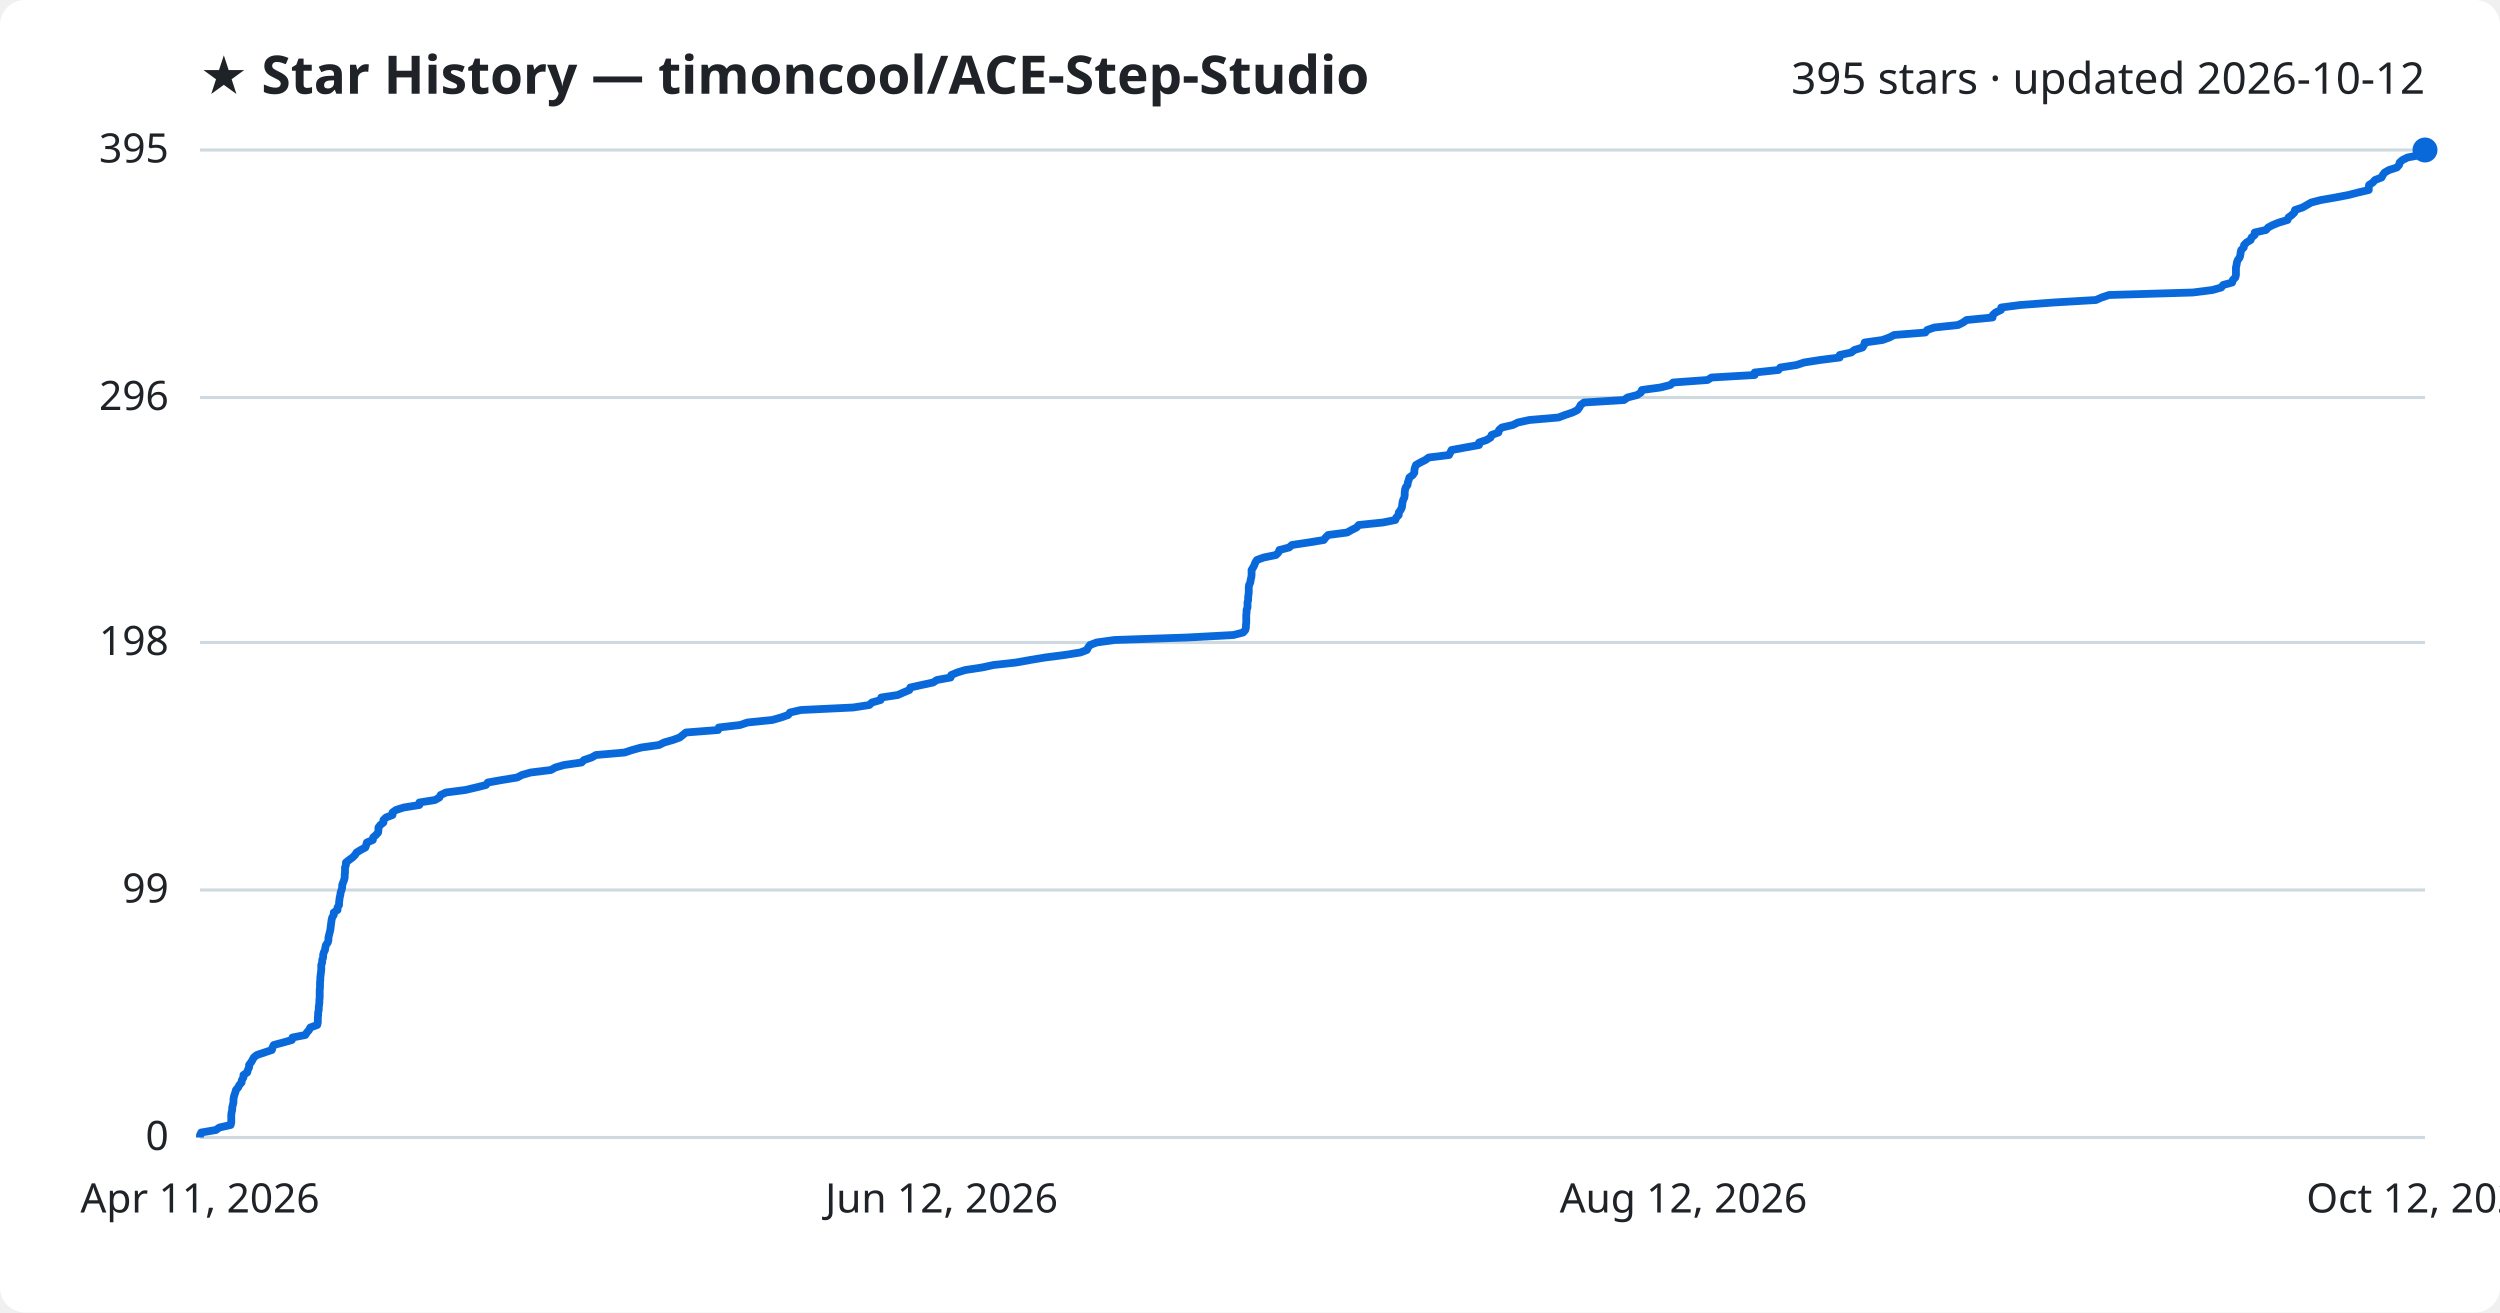
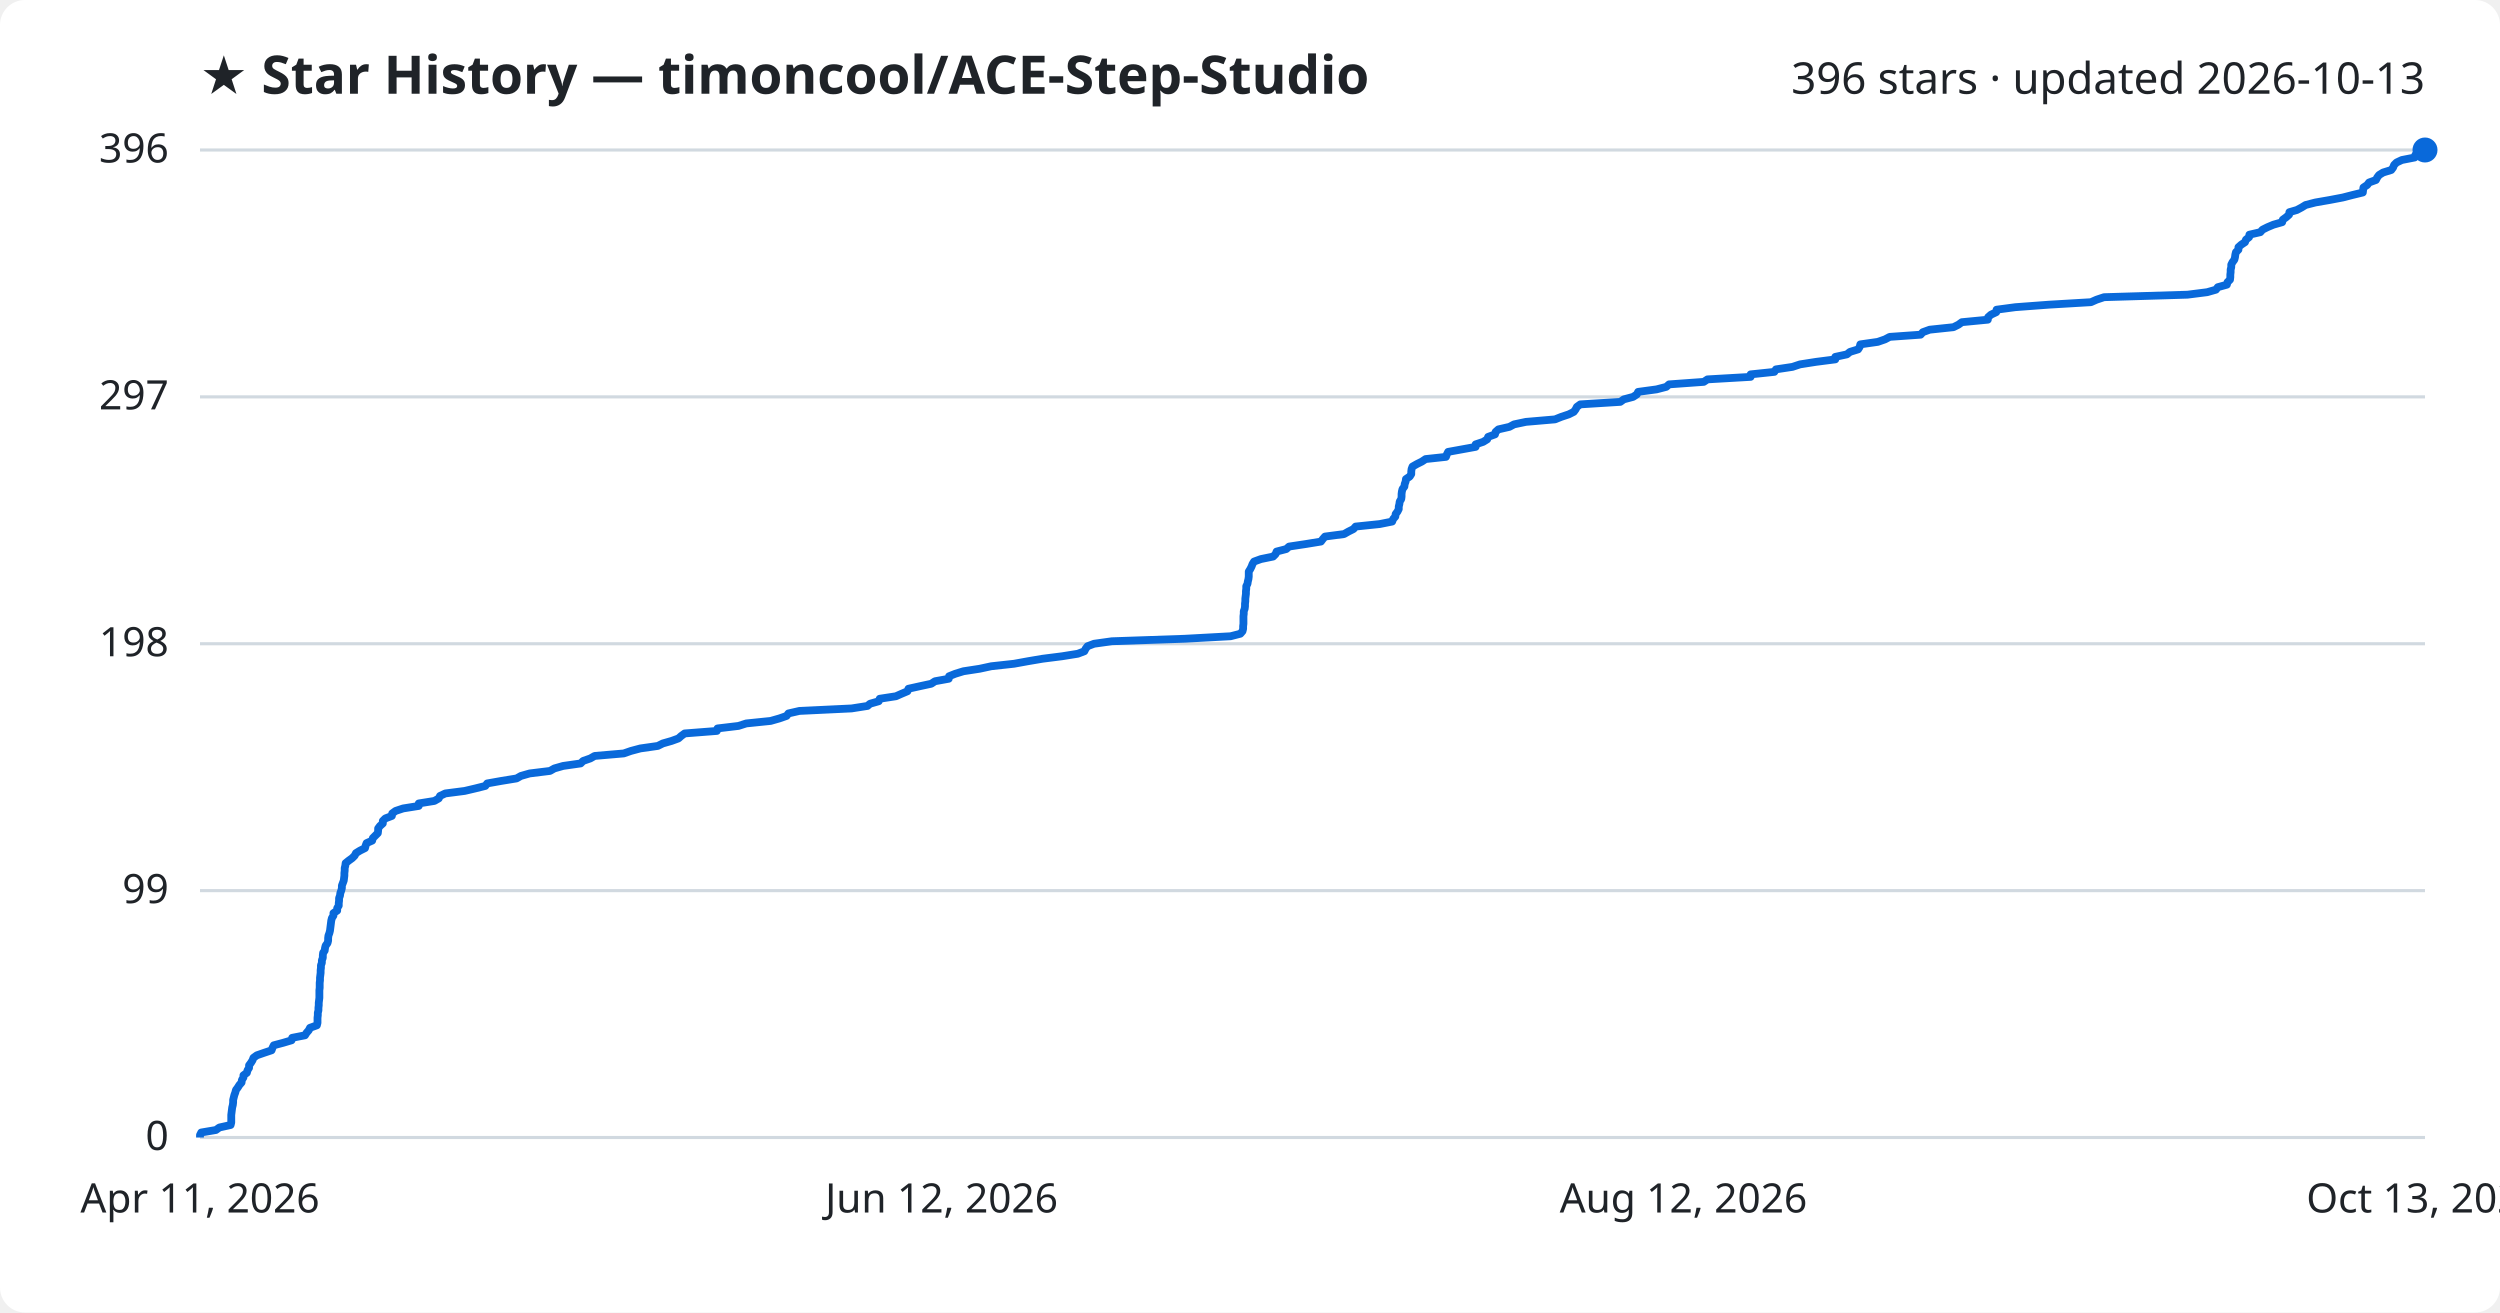
<svg xmlns="http://www.w3.org/2000/svg" viewBox="0 0 800 420" font-family="Segoe UI, sans-serif">
  <rect width="800" height="420" fill="#ffffff" rx="8" />
  <text x="64" y="30" fill="#1f2328" font-size="17" font-weight="700">★ Star History — timoncool/ACE-Step-Studio</text>
-   <text x="776" y="30" fill="#1f2328" font-size="14" text-anchor="end">395 stars · updated 2026-10-12</text>
+   <text x="776" y="30" fill="#1f2328" font-size="14" text-anchor="end">396 stars · updated 2026-10-13</text>
  <line x1="64" y1="364.0" x2="776" y2="364.0" stroke="#d1d9e0" stroke-width="1" />
  <text x="54" y="368.0" fill="#1f2328" font-size="13" text-anchor="end">0</text>
-   <line x1="64" y1="284.8" x2="776" y2="284.8" stroke="#d1d9e0" stroke-width="1" />
-   <text x="54" y="288.8" fill="#1f2328" font-size="13" text-anchor="end">99</text>
-   <line x1="64" y1="205.6" x2="776" y2="205.6" stroke="#d1d9e0" stroke-width="1" />
-   <text x="54" y="209.6" fill="#1f2328" font-size="13" text-anchor="end">198</text>
-   <line x1="64" y1="127.2" x2="776" y2="127.2" stroke="#d1d9e0" stroke-width="1" />
-   <text x="54" y="131.2" fill="#1f2328" font-size="13" text-anchor="end">296</text>
+   <line x1="64" y1="285.0" x2="776" y2="285.0" stroke="#d1d9e0" stroke-width="1" />
+   <text x="54" y="289.0" fill="#1f2328" font-size="13" text-anchor="end">99</text>
+   <line x1="64" y1="206.0" x2="776" y2="206.0" stroke="#d1d9e0" stroke-width="1" />
+   <text x="54" y="210.0" fill="#1f2328" font-size="13" text-anchor="end">198</text>
+   <line x1="64" y1="127.0" x2="776" y2="127.0" stroke="#d1d9e0" stroke-width="1" />
+   <text x="54" y="131.0" fill="#1f2328" font-size="13" text-anchor="end">297</text>
  <line x1="64" y1="48.0" x2="776" y2="48.0" stroke="#d1d9e0" stroke-width="1" />
-   <text x="54" y="52.0" fill="#1f2328" font-size="13" text-anchor="end">395</text>
-   <path d="M64.0,364.0 L64.0,363.2 L64.4,362.4 L69.1,361.6 L70.2,360.8 L73.8,360.0 L74.0,359.2 L74.0,358.4 L74.0,357.6 L74.0,356.8 L74.1,356.0 L74.3,355.2 L74.3,354.4 L74.5,353.6 L74.7,352.8 L74.7,352.0 L74.8,351.2 L75.0,350.4 L75.3,349.6 L75.5,348.8 L76.2,348.0 L76.6,347.2 L77.3,346.4 L77.4,345.6 L77.9,344.8 L77.9,344.0 L79.1,343.2 L79.3,342.4 L79.7,341.6 L79.7,340.8 L80.3,340.0 L80.8,339.2 L81.2,338.4 L82.2,337.6 L84.6,336.8 L87.0,336.0 L87.2,335.2 L87.6,334.4 L90.6,333.6 L93.4,332.8 L93.6,332.0 L97.7,331.2 L98.2,330.4 L98.9,329.6 L99.3,328.8 L101.5,328.0 L101.7,327.2 L101.7,326.4 L101.7,325.6 L101.8,324.8 L101.8,324.0 L102.0,323.2 L102.0,322.4 L102.1,321.6 L102.2,320.8 L102.2,320.0 L102.3,319.2 L102.3,318.4 L102.3,317.6 L102.3,316.8 L102.4,316.0 L102.4,315.2 L102.4,314.4 L102.5,313.6 L102.5,312.8 L102.6,312.0 L102.7,311.2 L102.8,310.4 L102.8,309.6 L102.8,308.8 L103.1,308.0 L103.1,307.2 L103.4,306.4 L103.4,305.6 L103.6,304.8 L104.0,304.0 L104.1,303.2 L104.3,302.4 L104.9,301.6 L105.1,300.8 L105.1,300.0 L105.3,299.2 L105.5,298.4 L105.7,297.6 L105.8,296.8 L105.9,296.0 L106.0,295.2 L106.1,294.4 L106.3,293.6 L106.8,292.8 L106.8,292.0 L108.0,291.2 L108.0,290.4 L108.5,289.6 L108.5,288.8 L108.6,288.0 L108.7,287.2 L108.9,286.4 L109.0,285.6 L109.3,284.8 L109.5,284.0 L109.5,283.2 L109.8,282.4 L110.1,281.6 L110.3,280.8 L110.3,280.0 L110.4,279.2 L110.4,278.4 L110.4,277.6 L110.7,276.8 L110.7,276.0 L111.7,275.2 L112.8,274.4 L113.6,273.6 L114.1,272.8 L115.4,272.0 L116.9,271.2 L117.2,270.4 L117.4,269.6 L119.3,268.8 L119.4,268.0 L120.3,267.2 L121.0,266.4 L121.1,265.6 L121.1,264.8 L121.7,264.0 L122.7,263.2 L122.7,262.4 L123.5,261.6 L125.6,260.8 L125.6,260.0 L126.7,259.2 L129.2,258.4 L134.2,257.6 L134.2,256.8 L139.2,256.0 L140.6,255.2 L141.0,254.4 L142.7,253.6 L148.9,252.8 L152.3,252.0 L155.5,251.2 L156.1,250.4 L160.6,249.6 L165.5,248.8 L167.0,248.0 L169.8,247.2 L176.3,246.4 L177.7,245.6 L180.5,244.8 L186.1,244.0 L186.9,243.2 L189.3,242.4 L190.7,241.6 L199.9,240.8 L202.3,240.0 L205.2,239.2 L210.9,238.4 L212.5,237.6 L215.3,236.8 L217.5,236.0 L218.5,235.2 L219.5,234.4 L229.8,233.6 L230.0,232.8 L236.8,232.0 L239.2,231.2 L247.1,230.4 L249.9,229.6 L252.2,228.8 L252.8,228.0 L256.3,227.2 L273.0,226.4 L278.2,225.6 L279.0,224.8 L281.8,224.0 L282.0,223.2 L287.3,222.4 L289.1,221.6 L291.0,220.8 L291.3,220.0 L294.9,219.2 L298.6,218.4 L299.8,217.6 L304.2,216.8 L304.4,216.0 L306.3,215.2 L308.9,214.4 L314.2,213.6 L317.9,212.8 L325.2,212.0 L329.6,211.2 L334.4,210.4 L340.6,209.6 L345.7,208.8 L347.8,208.0 L348.2,207.2 L348.8,206.4 L350.9,205.6 L356.6,204.8 L380.0,204.0 L394.7,203.2 L397.8,202.4 L398.5,201.6 L398.7,200.8 L398.7,200.0 L398.8,199.2 L398.8,198.4 L398.8,197.6 L398.8,196.8 L398.9,196.0 L398.9,195.2 L399.2,194.4 L399.2,193.6 L399.2,192.8 L399.4,192.0 L399.4,191.2 L399.5,190.4 L399.6,189.6 L399.6,188.8 L399.6,188.0 L399.7,187.2 L400.1,186.4 L400.2,185.6 L400.4,184.8 L400.5,184.0 L400.5,183.2 L400.5,182.4 L401.0,181.6 L401.4,180.8 L401.7,180.0 L402.2,179.2 L404.4,178.4 L408.3,177.6 L409.1,176.8 L409.4,176.0 L412.5,175.2 L413.4,174.4 L418.7,173.6 L423.6,172.8 L424.2,172.0 L425.0,171.2 L431.1,170.4 L432.5,169.6 L434.1,168.8 L434.8,168.0 L442.5,167.2 L446.5,166.4 L446.8,165.6 L447.6,164.8 L447.6,164.0 L448.2,163.2 L448.6,162.4 L448.7,161.6 L448.8,160.8 L449.0,160.0 L449.4,159.2 L449.5,158.4 L449.5,157.6 L449.6,156.8 L449.8,156.0 L450.4,155.2 L450.5,154.4 L450.8,153.6 L451.0,152.8 L452.1,152.0 L452.6,151.2 L452.6,150.4 L452.8,149.6 L453.1,148.8 L454.5,148.0 L456.1,147.2 L457.2,146.4 L463.7,145.6 L464.1,144.8 L464.5,144.0 L468.9,143.2 L473.3,142.4 L473.3,141.6 L475.7,140.8 L477.0,140.0 L477.3,139.2 L479.5,138.4 L479.7,137.6 L480.6,136.8 L484.1,136.0 L485.7,135.2 L489.4,134.4 L498.7,133.6 L500.8,132.8 L503.2,132.0 L504.8,131.2 L505.4,130.4 L505.8,129.6 L506.9,128.8 L519.7,128.0 L520.8,127.2 L523.9,126.4 L525.1,125.6 L525.4,124.8 L531.3,124.0 L534.5,123.2 L535.4,122.4 L546.4,121.6 L547.7,120.8 L561.5,120.0 L561.5,119.2 L569.1,118.4 L569.7,117.6 L574.9,116.8 L577.3,116.0 L582.4,115.2 L588.7,114.4 L588.7,113.6 L592.4,112.8 L593.4,112.0 L596.0,111.2 L596.5,110.4 L596.7,109.6 L602.4,108.8 L604.6,108.0 L606.1,107.2 L616.1,106.4 L616.7,105.6 L619.0,104.8 L626.6,104.0 L628.2,103.2 L629.3,102.4 L637.6,101.6 L637.7,100.8 L638.6,100.0 L640.3,99.2 L640.4,98.4 L646.5,97.6 L657.2,96.8 L670.7,96.0 L672.5,95.2 L674.9,94.4 L701.7,93.6 L708.0,92.8 L710.8,92.0 L711.4,91.2 L714.3,90.4 L714.5,89.6 L715.3,88.8 L715.5,88.0 L715.5,87.2 L715.5,86.4 L715.5,85.6 L715.7,84.8 L715.8,84.0 L716.1,83.2 L716.7,82.4 L716.9,81.6 L717.0,80.8 L717.2,80.0 L718.0,79.2 L718.1,78.4 L718.9,77.6 L720.2,76.8 L720.5,76.0 L721.5,75.2 L721.5,74.4 L725.1,73.6 L725.8,72.8 L727.3,72.0 L729.3,71.2 L732.0,70.4 L732.3,69.6 L733.4,68.8 L734.2,68.0 L734.4,67.2 L736.8,66.4 L738.2,65.6 L739.6,64.8 L742.7,64.0 L747.3,63.2 L751.5,62.4 L754.6,61.6 L758.0,60.8 L758.0,60.0 L758.1,59.2 L759.3,58.4 L760.0,57.6 L762.1,56.8 L762.5,56.0 L763.1,55.2 L764.5,54.4 L767.0,53.6 L767.7,52.8 L767.9,52.0 L768.8,51.2 L770.4,50.4 L774.6,49.6 L774.8,48.8 L776.0,48.0 L776.0,48.0" fill="none" stroke="#0969da" stroke-width="2.5" stroke-linejoin="round" />
+   <text x="54" y="52.0" fill="#1f2328" font-size="13" text-anchor="end">396</text>
+   <path d="M64.0,364.0 L64.0,363.2 L64.4,362.4 L69.1,361.6 L70.2,360.8 L73.8,360.0 L74.0,359.2 L74.0,358.4 L74.0,357.6 L74.0,356.8 L74.1,356.0 L74.2,355.2 L74.3,354.4 L74.5,353.6 L74.6,352.8 L74.6,352.0 L74.8,351.2 L75.0,350.4 L75.3,349.6 L75.5,348.8 L76.1,348.0 L76.6,347.2 L77.3,346.4 L77.4,345.6 L77.9,344.8 L77.9,344.1 L79.0,343.3 L79.2,342.5 L79.7,341.7 L79.7,340.9 L80.3,340.1 L80.8,339.3 L81.1,338.5 L82.2,337.7 L84.5,336.9 L86.9,336.1 L87.2,335.3 L87.6,334.5 L90.6,333.7 L93.3,332.9 L93.5,332.1 L97.6,331.3 L98.1,330.5 L98.8,329.7 L99.2,328.9 L101.4,328.1 L101.6,327.3 L101.6,326.5 L101.6,325.7 L101.7,324.9 L101.7,324.1 L101.9,323.3 L101.9,322.5 L102.0,321.7 L102.0,320.9 L102.1,320.1 L102.2,319.3 L102.2,318.5 L102.2,317.7 L102.2,316.9 L102.3,316.1 L102.3,315.3 L102.3,314.5 L102.4,313.7 L102.4,312.9 L102.5,312.1 L102.6,311.3 L102.6,310.5 L102.7,309.7 L102.7,308.9 L103.0,308.1 L103.0,307.3 L103.3,306.5 L103.3,305.7 L103.4,304.9 L103.9,304.2 L104.0,303.4 L104.2,302.6 L104.8,301.8 L105.0,301.0 L105.0,300.2 L105.1,299.4 L105.4,298.6 L105.6,297.8 L105.7,297.0 L105.8,296.2 L105.9,295.4 L106.0,294.6 L106.2,293.8 L106.7,293.0 L106.7,292.2 L107.9,291.4 L107.9,290.6 L108.4,289.8 L108.4,289.0 L108.5,288.2 L108.5,287.4 L108.8,286.6 L108.9,285.8 L109.2,285.0 L109.4,284.2 L109.4,283.4 L109.7,282.6 L110.0,281.8 L110.1,281.0 L110.2,280.2 L110.2,279.4 L110.3,278.6 L110.3,277.8 L110.5,277.0 L110.6,276.2 L111.6,275.4 L112.7,274.6 L113.5,273.8 L113.9,273.0 L115.2,272.2 L116.8,271.4 L117.0,270.6 L117.3,269.8 L119.1,269.0 L119.3,268.2 L120.1,267.4 L120.9,266.6 L121.0,265.8 L121.0,265.1 L121.6,264.3 L122.5,263.5 L122.5,262.7 L123.3,261.9 L125.4,261.1 L125.5,260.3 L126.6,259.5 L129.0,258.7 L134.0,257.9 L134.0,257.1 L139.0,256.3 L140.4,255.5 L140.8,254.7 L142.5,253.9 L148.7,253.1 L152.1,252.3 L155.3,251.5 L155.9,250.7 L160.4,249.9 L165.3,249.1 L166.7,248.3 L169.5,247.5 L176.0,246.7 L177.4,245.9 L180.2,245.1 L185.8,244.3 L186.6,243.5 L188.9,242.7 L190.3,241.9 L199.6,241.1 L201.9,240.3 L204.9,239.5 L210.5,238.7 L212.1,237.9 L214.9,237.1 L217.1,236.3 L218.0,235.5 L219.1,234.7 L229.4,233.9 L229.6,233.1 L236.3,232.3 L238.8,231.5 L246.6,230.7 L249.4,229.9 L251.7,229.1 L252.3,228.3 L255.8,227.5 L272.5,226.7 L277.6,225.9 L278.4,225.2 L281.2,224.4 L281.5,223.6 L286.7,222.8 L288.5,222.0 L290.4,221.2 L290.7,220.4 L294.3,219.6 L298.0,218.8 L299.2,218.0 L303.6,217.2 L303.7,216.4 L305.7,215.6 L308.3,214.8 L313.5,214.0 L317.2,213.2 L324.5,212.4 L328.9,211.6 L333.6,210.8 L339.9,210.0 L344.9,209.2 L347.0,208.4 L347.4,207.6 L348.0,206.8 L350.1,206.0 L355.8,205.2 L379.2,204.4 L393.8,203.6 L396.9,202.8 L397.6,202.0 L397.8,201.2 L397.8,200.4 L397.9,199.6 L397.9,198.8 L397.9,198.0 L397.9,197.2 L398.0,196.4 L398.0,195.6 L398.3,194.8 L398.4,194.0 L398.4,193.2 L398.5,192.4 L398.5,191.6 L398.6,190.8 L398.7,190.0 L398.7,189.2 L398.8,188.4 L398.8,187.6 L399.2,186.8 L399.3,186.1 L399.5,185.3 L399.6,184.5 L399.6,183.7 L399.6,182.9 L400.1,182.1 L400.5,181.3 L400.8,180.5 L401.3,179.7 L403.5,178.9 L407.4,178.1 L408.2,177.3 L408.5,176.5 L411.6,175.7 L412.5,174.9 L417.8,174.1 L422.7,173.3 L423.3,172.5 L424.0,171.7 L430.1,170.9 L431.5,170.1 L433.1,169.3 L433.8,168.5 L441.5,167.7 L445.5,166.9 L445.8,166.1 L446.5,165.3 L446.6,164.5 L447.2,163.7 L447.6,162.9 L447.6,162.1 L447.8,161.3 L447.9,160.5 L448.4,159.7 L448.5,158.9 L448.5,158.1 L448.6,157.3 L448.8,156.5 L449.4,155.7 L449.5,154.9 L449.8,154.1 L449.9,153.3 L451.1,152.5 L451.6,151.7 L451.6,150.9 L451.7,150.1 L452.0,149.3 L453.4,148.5 L455.0,147.7 L456.2,146.9 L462.7,146.2 L463.0,145.4 L463.4,144.6 L467.8,143.8 L472.2,143.0 L472.2,142.2 L474.6,141.4 L475.9,140.6 L476.2,139.8 L478.4,139.0 L478.6,138.2 L479.5,137.4 L483.0,136.6 L484.5,135.8 L488.3,135.0 L497.6,134.2 L499.6,133.4 L502.0,132.6 L503.6,131.8 L504.2,131.0 L504.6,130.2 L505.7,129.4 L518.5,128.6 L519.6,127.8 L522.6,127.0 L523.8,126.2 L524.2,125.4 L530.1,124.6 L533.2,123.8 L534.1,123.0 L545.2,122.2 L546.4,121.4 L560.2,120.6 L560.2,119.8 L567.8,119.0 L568.3,118.2 L573.6,117.4 L576.0,116.6 L581.1,115.8 L587.3,115.0 L587.3,114.2 L591.0,113.4 L592.0,112.6 L594.6,111.8 L595.1,111.0 L595.3,110.2 L600.9,109.4 L603.2,108.6 L604.7,107.8 L614.6,107.1 L615.3,106.3 L617.5,105.5 L625.1,104.7 L626.7,103.9 L627.8,103.1 L636.1,102.3 L636.2,101.5 L637.1,100.7 L638.8,99.9 L638.9,99.1 L644.9,98.3 L655.6,97.5 L669.1,96.7 L670.9,95.9 L673.3,95.1 L700.0,94.3 L706.3,93.5 L709.1,92.7 L709.7,91.9 L712.6,91.1 L712.8,90.3 L713.6,89.5 L713.7,88.7 L713.7,87.9 L713.8,87.1 L713.8,86.3 L714.0,85.5 L714.0,84.7 L714.4,83.9 L715.0,83.1 L715.2,82.3 L715.3,81.5 L715.5,80.7 L716.3,79.9 L716.3,79.1 L717.2,78.3 L718.4,77.5 L718.7,76.7 L719.7,75.9 L719.8,75.1 L723.3,74.3 L724.0,73.5 L725.6,72.7 L727.5,71.9 L730.3,71.1 L730.5,70.3 L731.6,69.5 L732.5,68.7 L732.6,67.9 L735.0,67.2 L736.5,66.4 L737.8,65.6 L740.9,64.8 L745.5,64.0 L749.7,63.2 L752.8,62.4 L756.1,61.6 L756.2,60.8 L756.3,60.0 L757.5,59.2 L758.1,58.4 L760.3,57.6 L760.7,56.8 L761.3,56.0 L762.6,55.2 L765.2,54.4 L765.8,53.6 L766.1,52.8 L766.9,52.0 L768.6,51.2 L772.7,50.4 L772.9,49.6 L774.1,48.8 L776.0,48.0 L776.0,48.0" fill="none" stroke="#0969da" stroke-width="2.5" stroke-linejoin="round" />
  <circle cx="776.0" cy="48.0" r="4" fill="#0969da" />
  <text x="64.0" y="388" fill="#1f2328" font-size="13" text-anchor="middle">Apr 11, 2026</text>
  <text x="301.3" y="388" fill="#1f2328" font-size="13" text-anchor="middle">Jun 12, 2026</text>
  <text x="538.7" y="388" fill="#1f2328" font-size="13" text-anchor="middle">Aug 12, 2026</text>
-   <text x="776.0" y="388" fill="#1f2328" font-size="13" text-anchor="middle">Oct 12, 2026</text>
+   <text x="776.0" y="388" fill="#1f2328" font-size="13" text-anchor="middle">Oct 13, 2026</text>
</svg>
